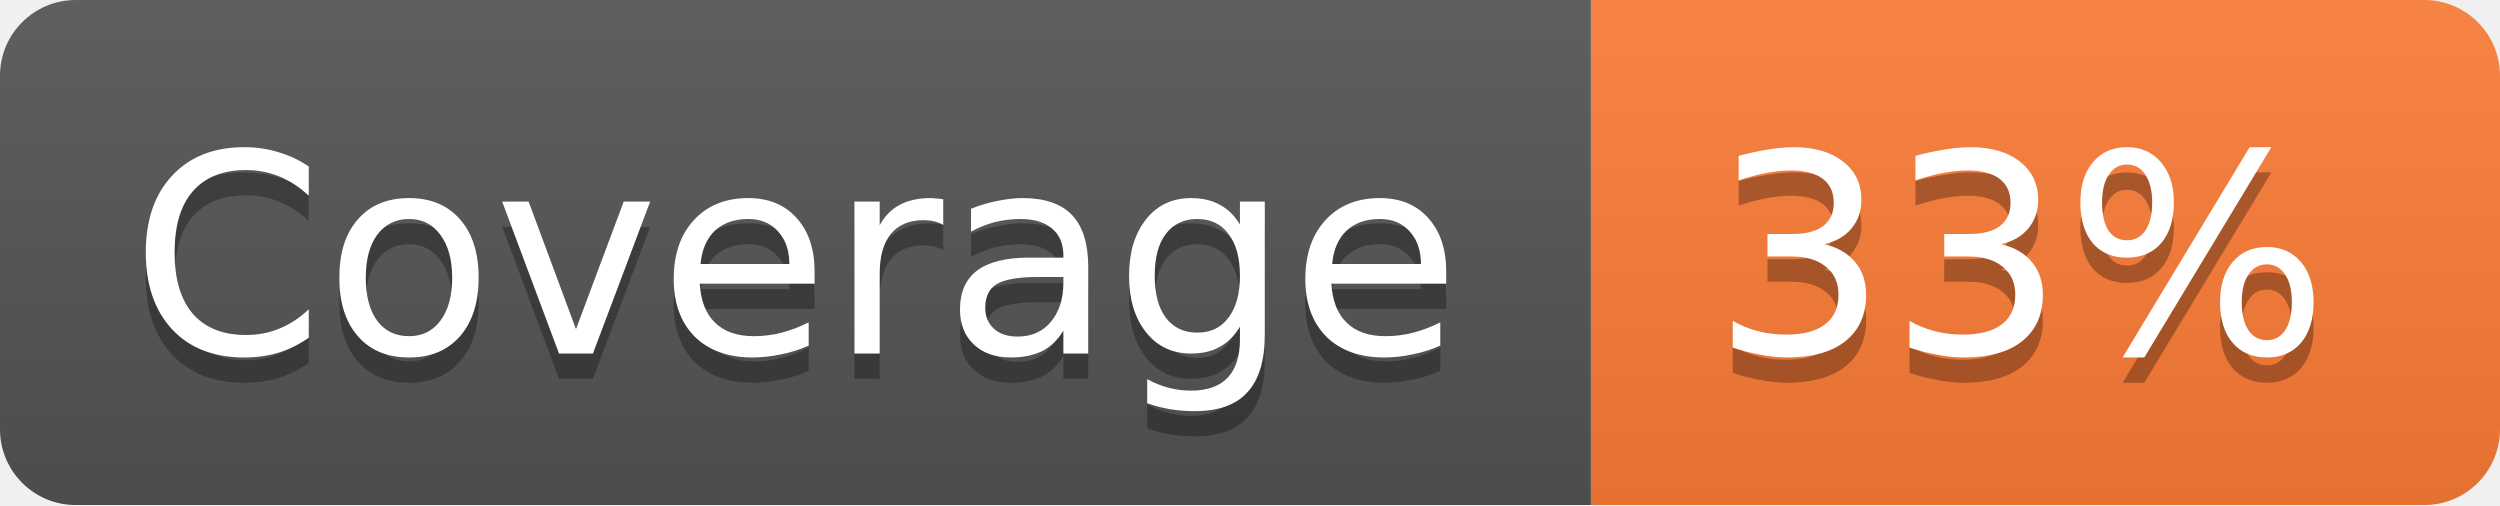
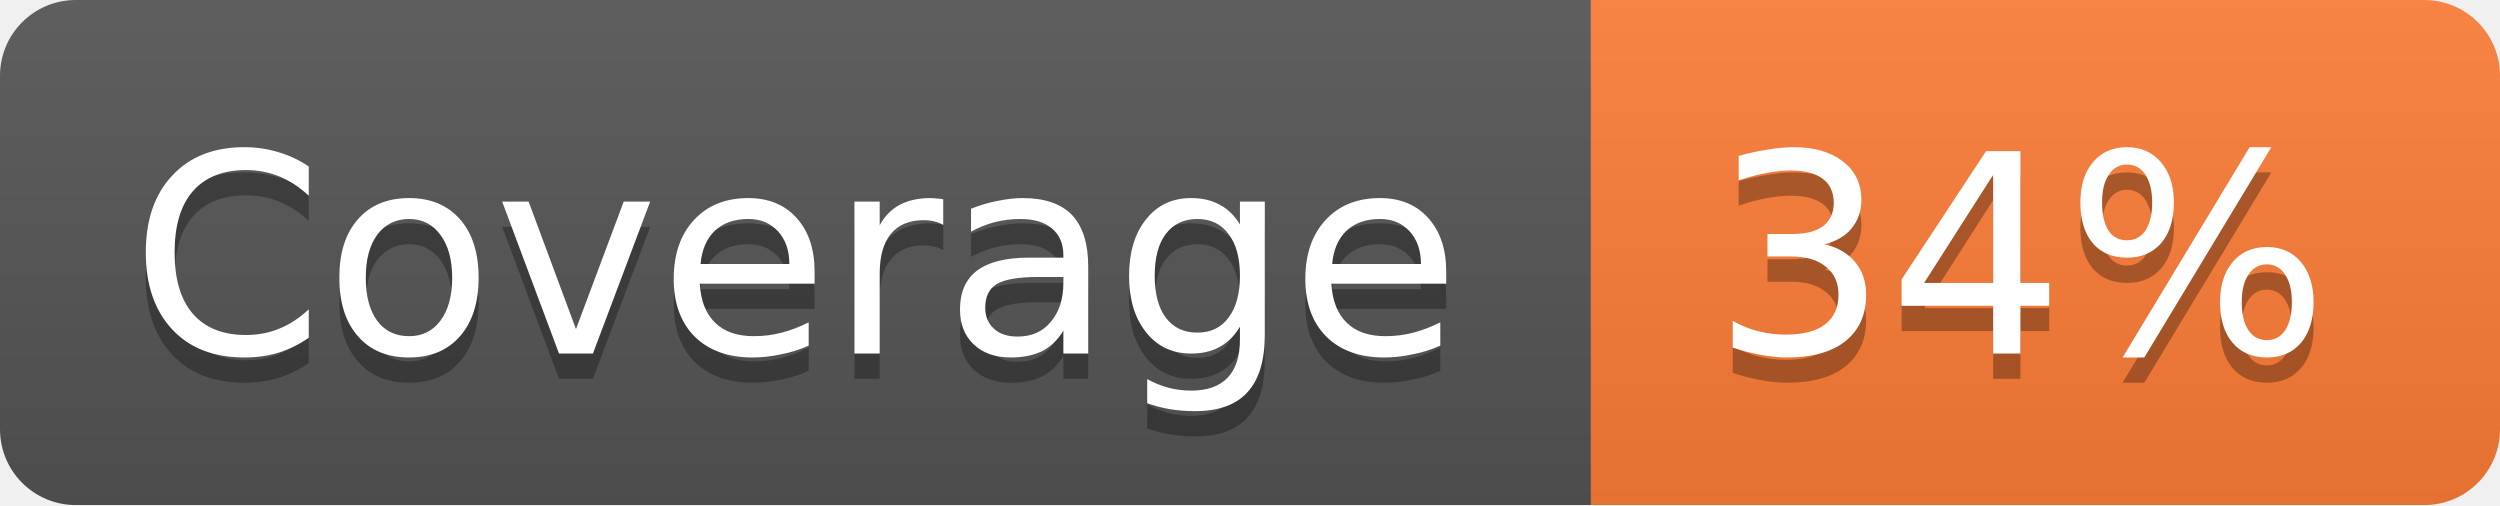
<svg xmlns="http://www.w3.org/2000/svg" width="99" height="20">
  <linearGradient id="b" x2="0" y2="100%">
    <stop offset="0" stop-color="#bbb" stop-opacity=".1" />
    <stop offset="1" stop-opacity=".1" />
  </linearGradient>
  <mask id="a">
    <rect width="99" height="20" rx="3" fill="#fff" />
  </mask>
  <g mask="url(#a)">
    <path fill="#555" d="M0 0h63v20H0z" />
    <path fill="#FE7D37" d="M63 0h36v20H63z" />
    <path fill="url(#b)" d="M0 0h99v20H0z" />
  </g>
  <g fill="#fff" text-anchor="middle" font-family="DejaVu Sans,Verdana,Geneva,sans-serif" font-size="11">
    <text x="31.5" y="15" fill="#010101" fill-opacity=".3">Coverage</text>
    <text x="31.5" y="14">Coverage</text>
-     <text x="80" y="15" fill="#010101" fill-opacity=".3">33%</text>
-     <text x="80" y="14">33%</text>
+     <text x="80" y="15" fill="#010101" fill-opacity=".3">34%</text>
+     <text x="80" y="14">34%</text>
  </g>
</svg>
